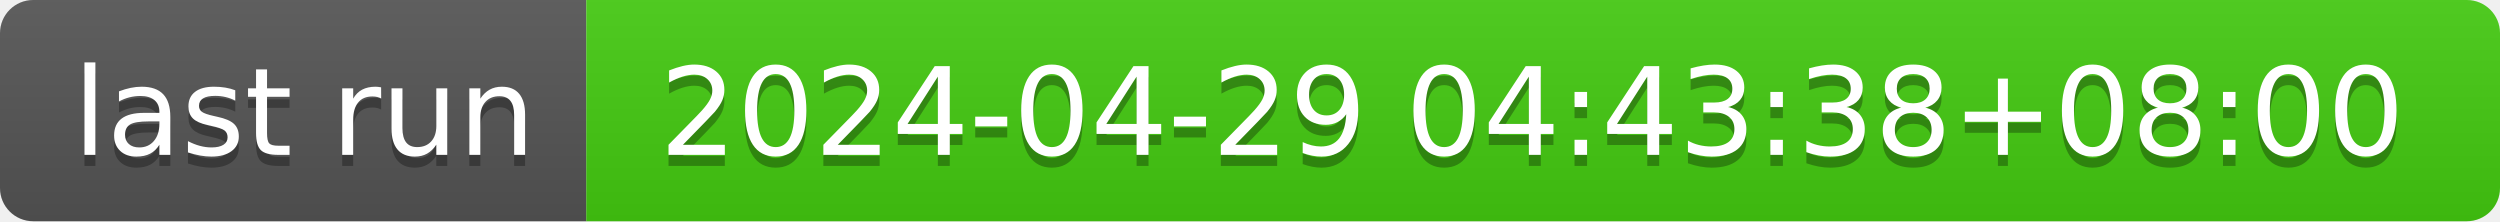
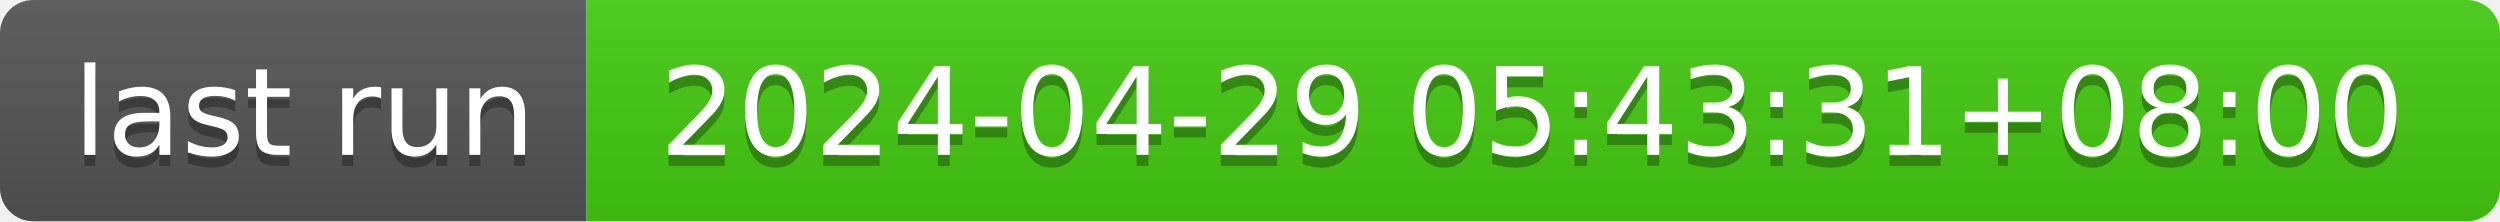
- <svg xmlns="http://www.w3.org/2000/svg" width="226" height="20" role="img" aria-label="last run: 2024-04-29 04:43:38+08:00">
+ <svg xmlns="http://www.w3.org/2000/svg" width="226" height="20" role="img" aria-label="last run: 2024-04-29 05:43:31+08:00">
  <linearGradient id="s" x2="0" y2="100%">
    <stop offset="0" stop-color="#bbb" stop-opacity=".1" />
    <stop offset="1" stop-opacity=".1" />
  </linearGradient>
  <clipPath id="r">
    <rect width="226" height="20" rx="3" fill="#fff" />
  </clipPath>
  <g clip-path="url(#r)">
    <rect width="53" height="20" fill="#555" />
    <rect x="53" width="173" height="20" fill="#4c1" />
    <rect width="226" height="20" fill="url(#s)" />
  </g>
  <g fill="#fff" text-anchor="middle" font-family="Verdana,Geneva,DejaVu Sans,sans-serif" text-rendering="geometricPrecision" font-size="110">
    <text aria-hidden="true" x="275" y="150" fill="#010101" fill-opacity=".3" transform="scale(.1)" textLength="430">last run</text>
    <text x="275" y="140" transform="scale(.1)" fill="#fff" textLength="430">last run</text>
-     <text aria-hidden="true" x="1385" y="150" fill="#010101" fill-opacity=".3" transform="scale(.1)" textLength="1630">2024-04-29 04:43:38+08:00</text>
-     <text x="1385" y="140" transform="scale(.1)" fill="#fff" textLength="1630">2024-04-29 04:43:38+08:00</text>
+     <text aria-hidden="true" x="1385" y="150" fill="#010101" fill-opacity=".3" transform="scale(.1)" textLength="1630">2024-04-29 05:43:31+08:00</text>
+     <text x="1385" y="140" transform="scale(.1)" fill="#fff" textLength="1630">2024-04-29 05:43:31+08:00</text>
  </g>
</svg>
